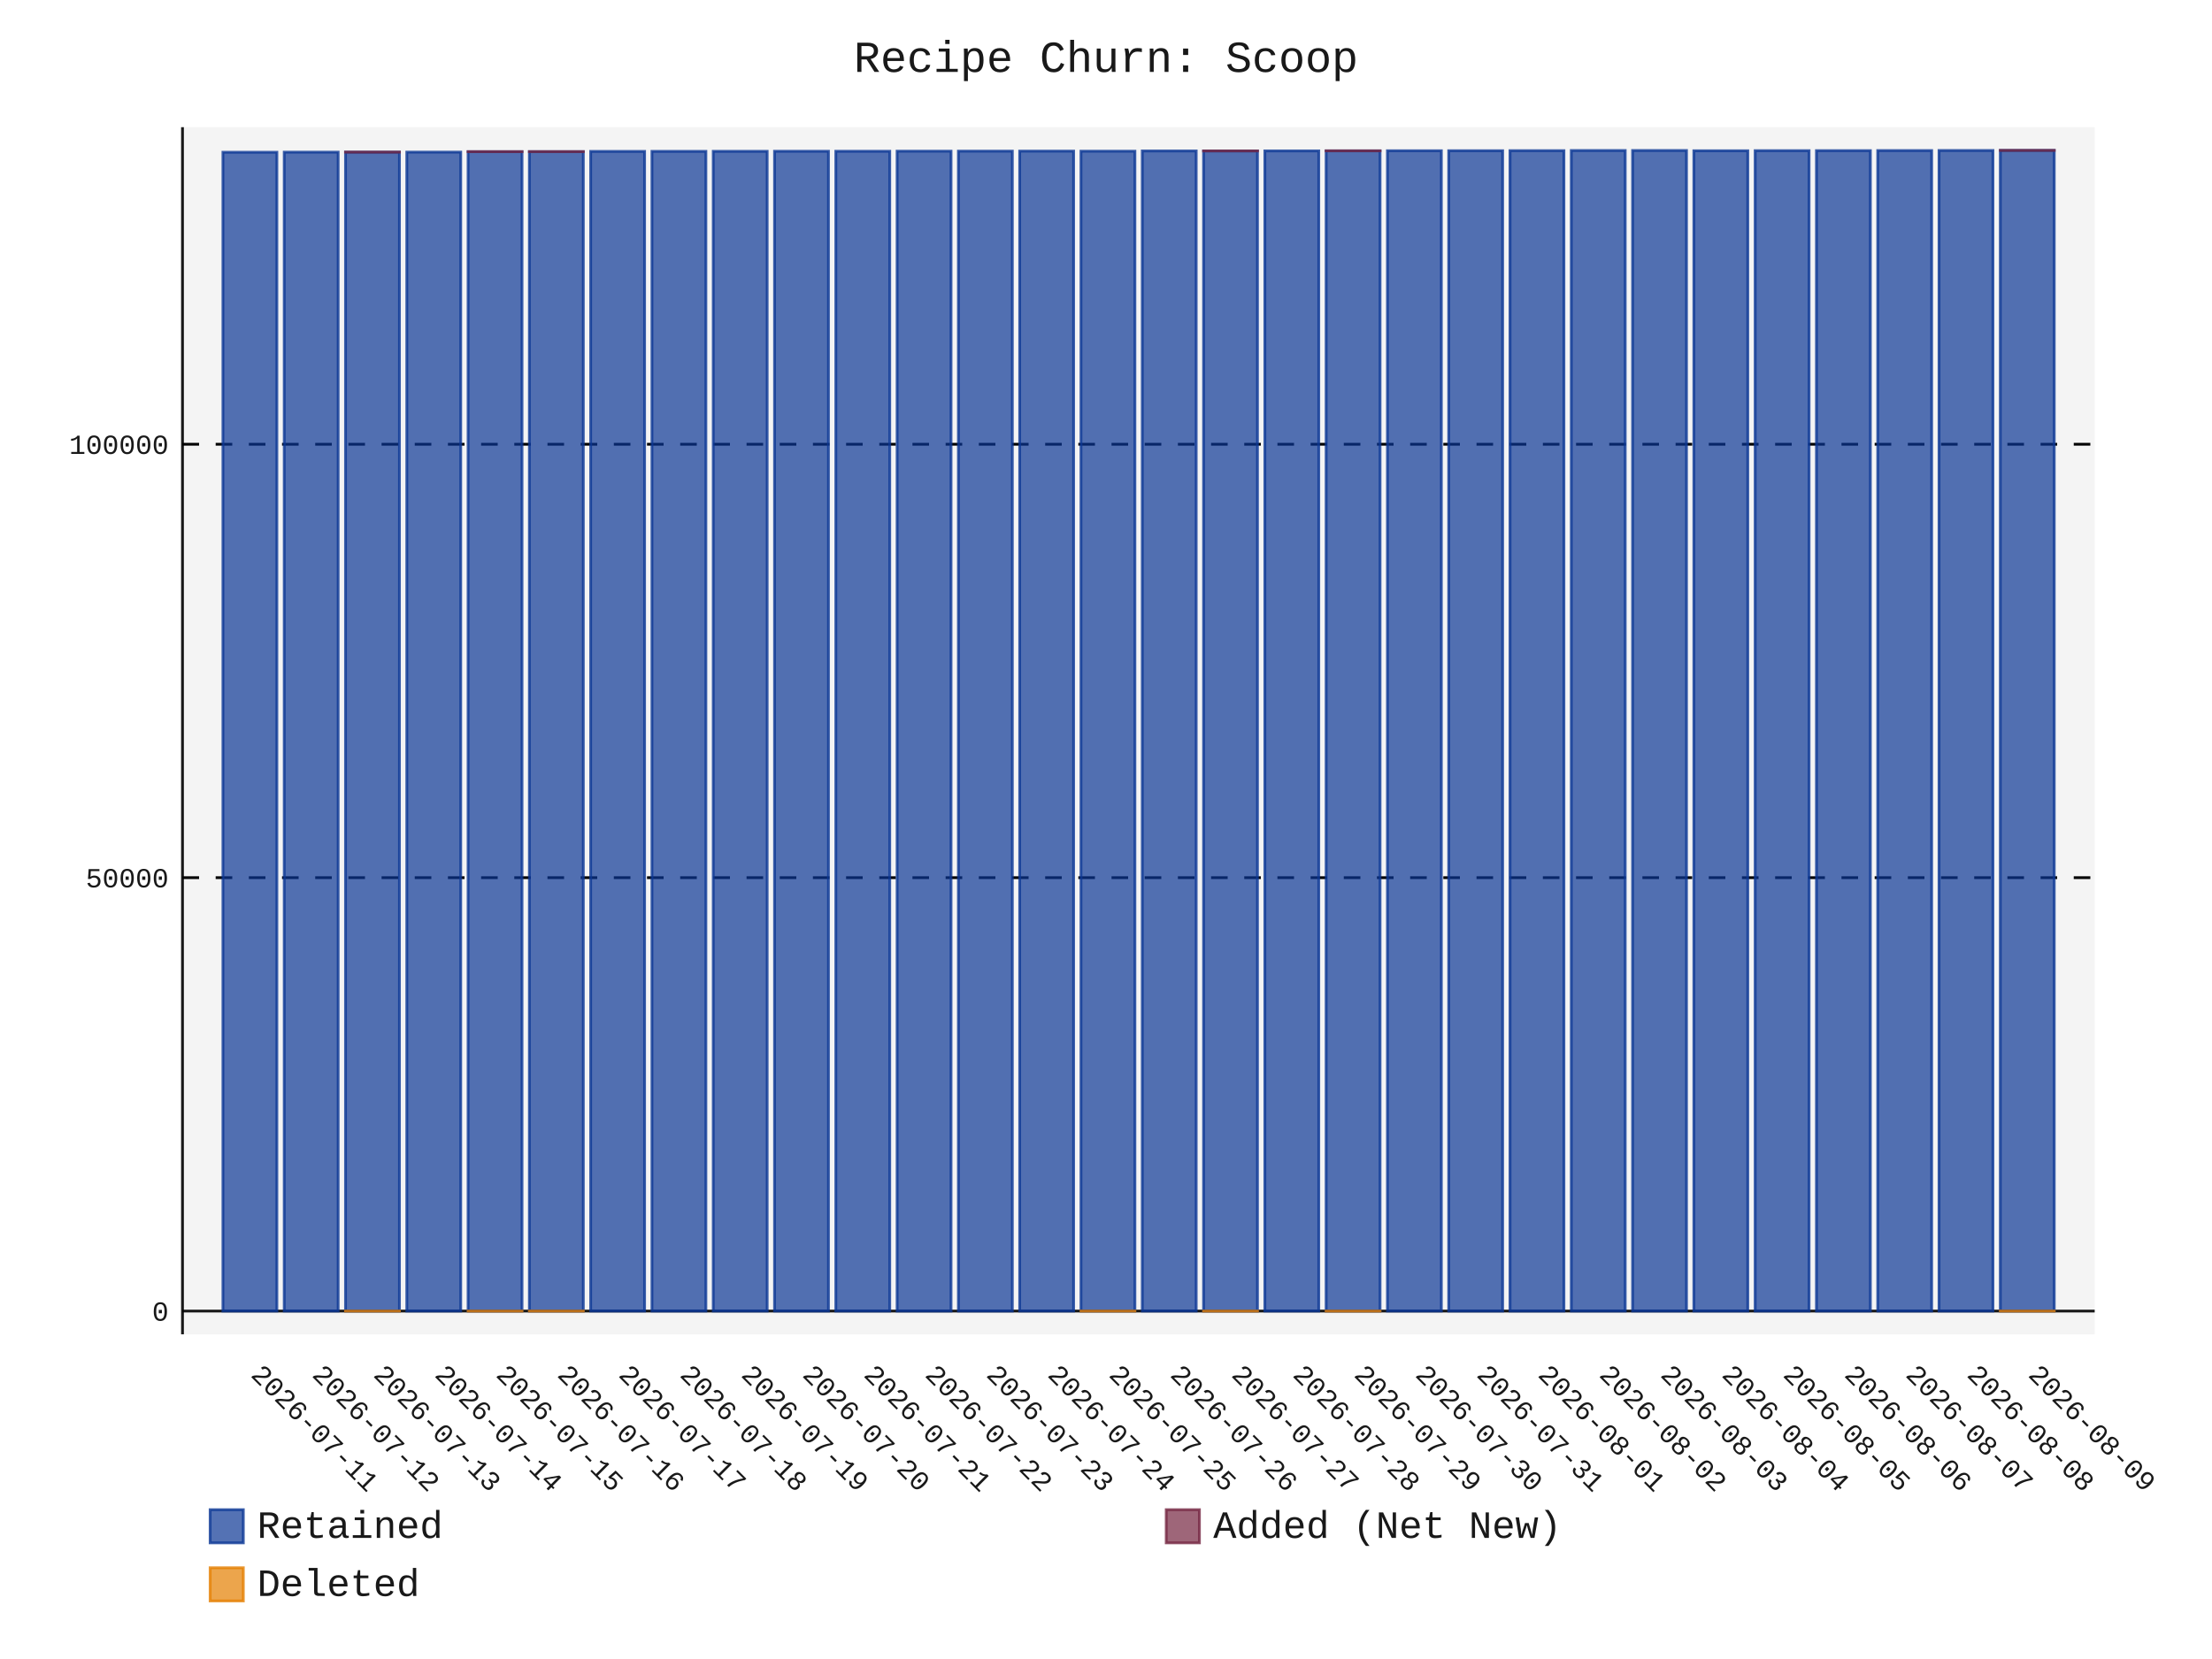
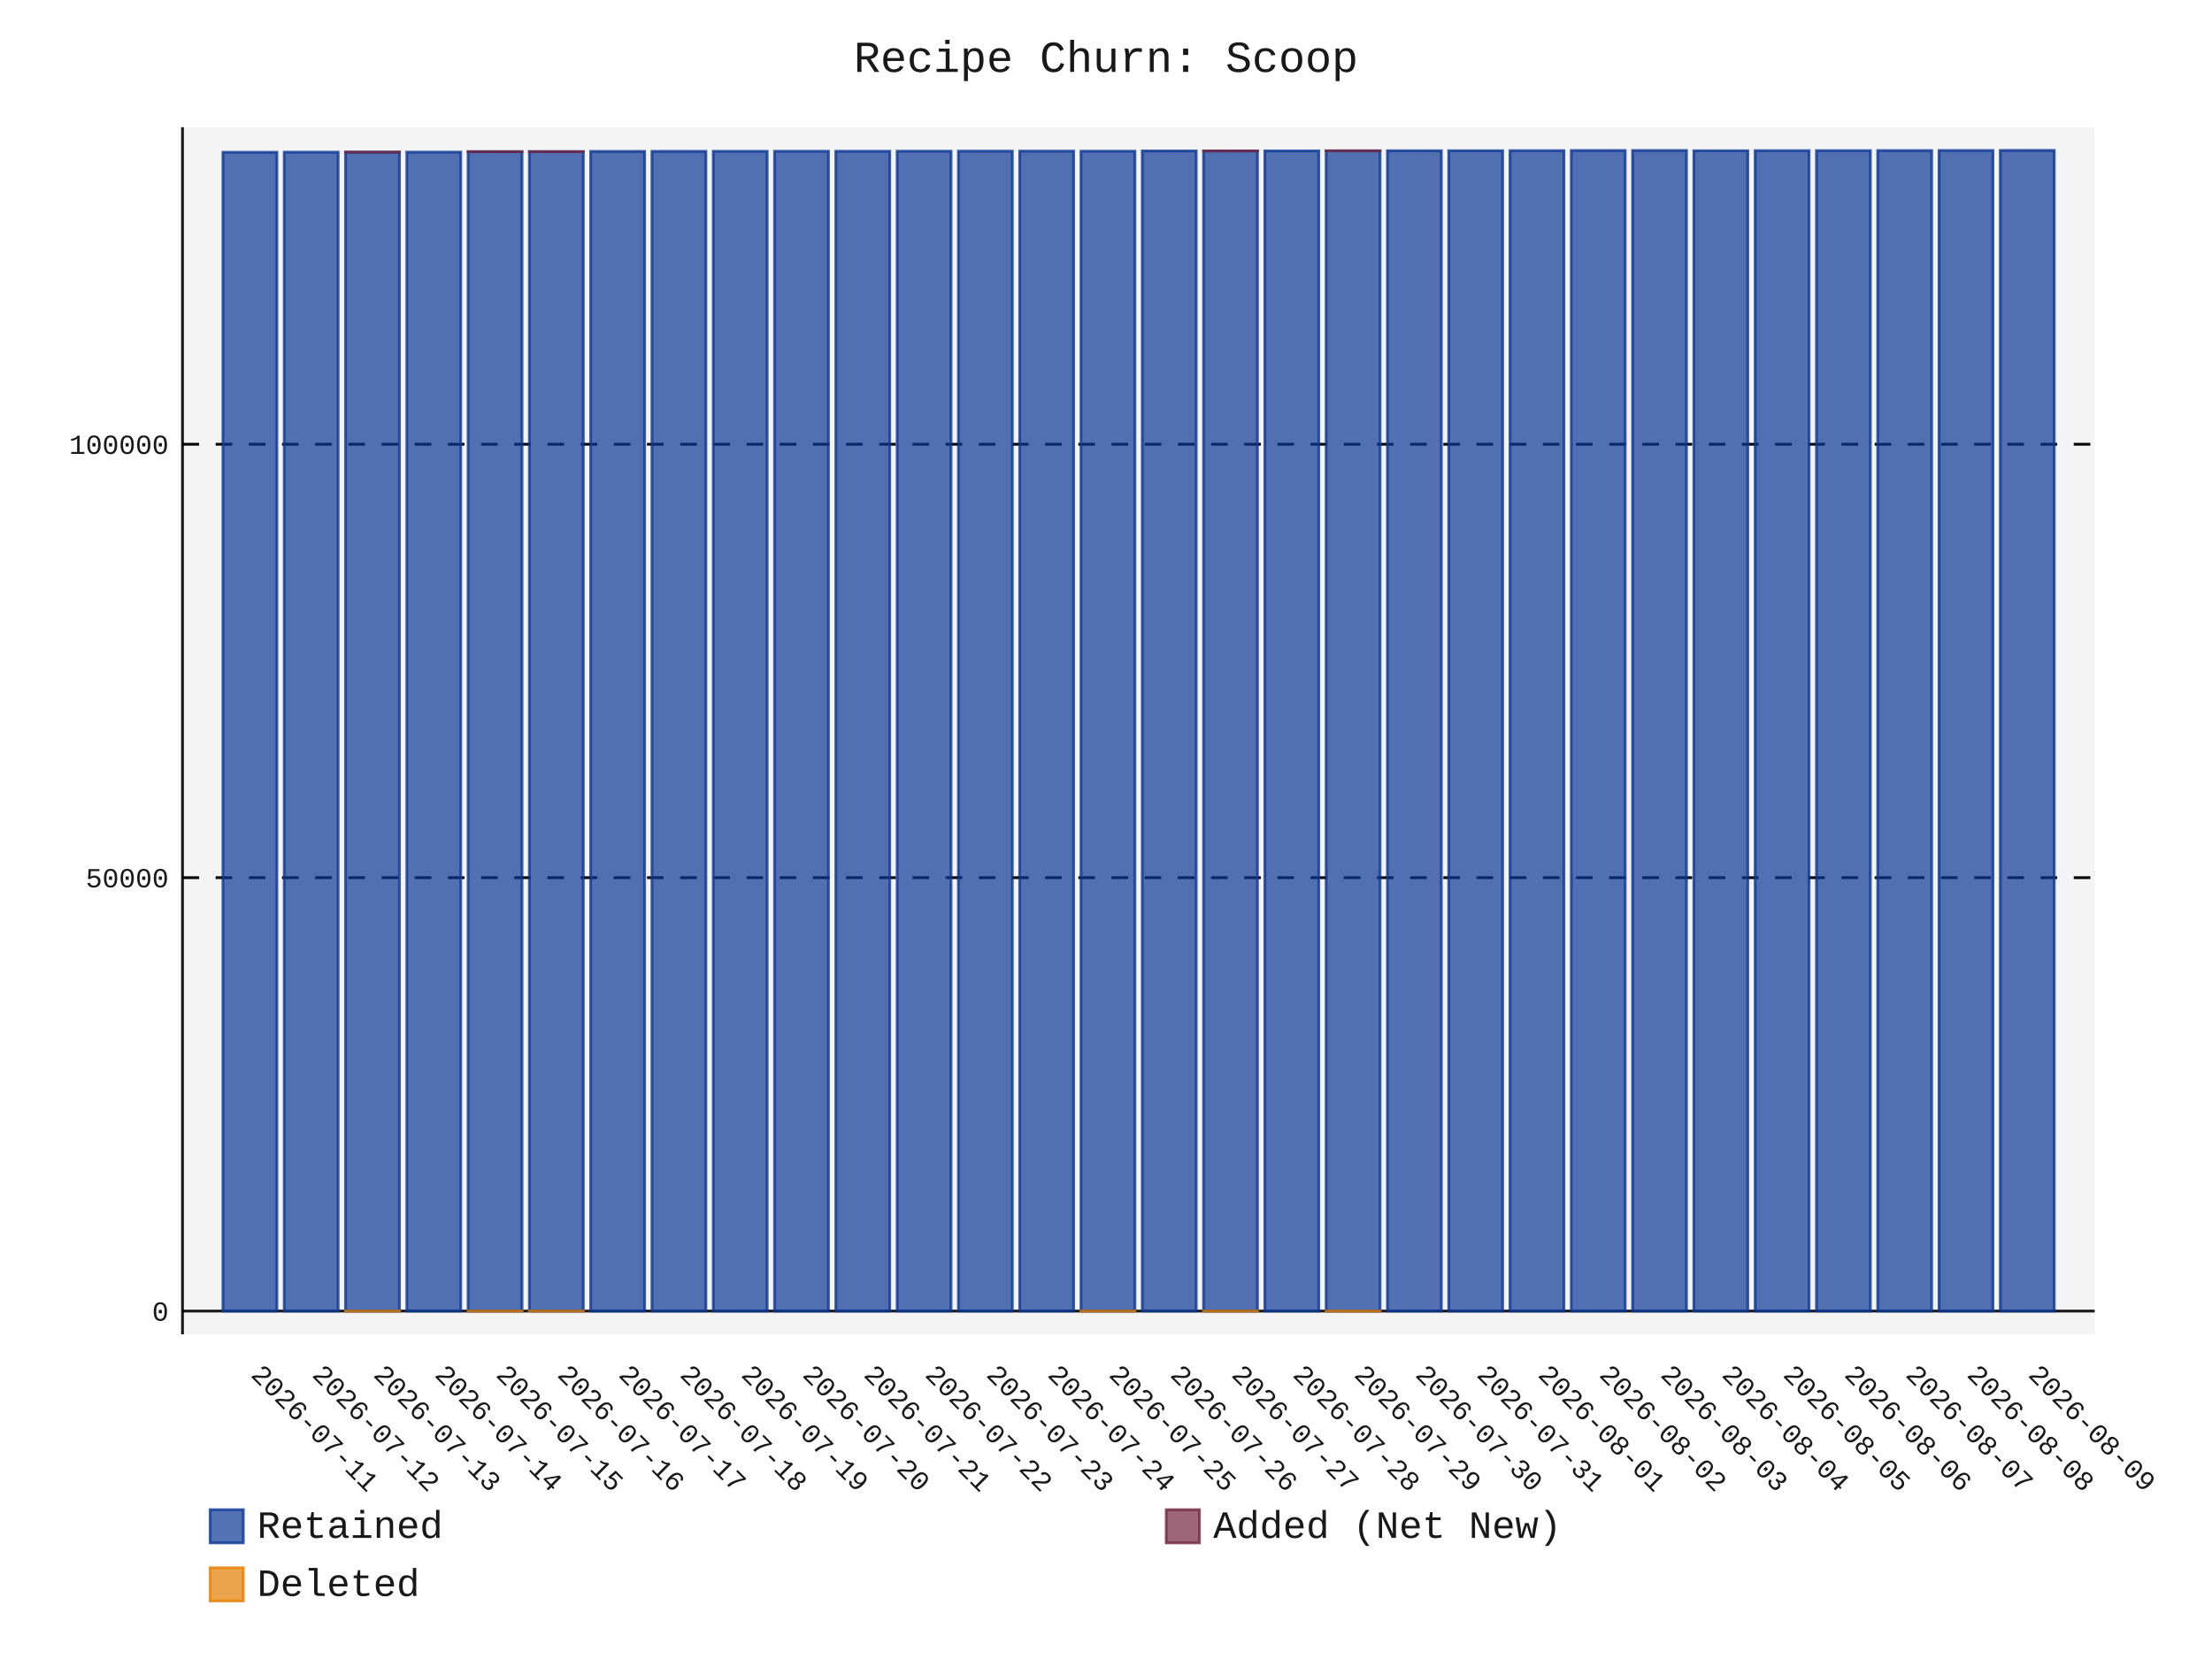
- <svg xmlns="http://www.w3.org/2000/svg" id="chart-96076e53-8503-454e-a56c-e30379085b54" class="pygal-chart" viewBox="0 0 800 600">
+ <svg xmlns="http://www.w3.org/2000/svg" id="chart-fc8f7fb5-a97d-4ba9-8be8-a18f099321b8" class="pygal-chart" viewBox="0 0 800 600">
  <defs>
-     <style type="text/css">#chart-96076e53-8503-454e-a56c-e30379085b54{-webkit-user-select:none;-webkit-font-smoothing:antialiased;font-family:Consolas,"Liberation Mono",Menlo,Courier,monospace}#chart-96076e53-8503-454e-a56c-e30379085b54 .title{font-family:Consolas,"Liberation Mono",Menlo,Courier,monospace;font-size:16px}#chart-96076e53-8503-454e-a56c-e30379085b54 .legends .legend text{font-family:Consolas,"Liberation Mono",Menlo,Courier,monospace;font-size:14px}#chart-96076e53-8503-454e-a56c-e30379085b54 .axis text{font-family:Consolas,"Liberation Mono",Menlo,Courier,monospace;font-size:10px}#chart-96076e53-8503-454e-a56c-e30379085b54 .axis text.major{font-family:Consolas,"Liberation Mono",Menlo,Courier,monospace;font-size:10px}#chart-96076e53-8503-454e-a56c-e30379085b54 .text-overlay text.value{font-family:Consolas,"Liberation Mono",Menlo,Courier,monospace;font-size:16px}#chart-96076e53-8503-454e-a56c-e30379085b54 .text-overlay text.label{font-family:Consolas,"Liberation Mono",Menlo,Courier,monospace;font-size:10px}#chart-96076e53-8503-454e-a56c-e30379085b54 .tooltip{font-family:Consolas,"Liberation Mono",Menlo,Courier,monospace;font-size:14px}#chart-96076e53-8503-454e-a56c-e30379085b54 text.no_data{font-family:Consolas,"Liberation Mono",Menlo,Courier,monospace;font-size:64px}
- #chart-96076e53-8503-454e-a56c-e30379085b54{background-color:transparent}#chart-96076e53-8503-454e-a56c-e30379085b54 path,#chart-96076e53-8503-454e-a56c-e30379085b54 line,#chart-96076e53-8503-454e-a56c-e30379085b54 rect,#chart-96076e53-8503-454e-a56c-e30379085b54 circle{-webkit-transition:150ms;-moz-transition:150ms;transition:150ms}#chart-96076e53-8503-454e-a56c-e30379085b54 .graph &gt; .background{fill:transparent}#chart-96076e53-8503-454e-a56c-e30379085b54 .plot &gt; .background{fill:rgba(240,240,240,0.7)}#chart-96076e53-8503-454e-a56c-e30379085b54 .graph{fill:rgba(0,0,0,0.9)}#chart-96076e53-8503-454e-a56c-e30379085b54 text.no_data{fill:rgba(0,0,0,0.9)}#chart-96076e53-8503-454e-a56c-e30379085b54 .title{fill:rgba(0,0,0,0.9)}#chart-96076e53-8503-454e-a56c-e30379085b54 .legends .legend text{fill:rgba(0,0,0,0.9)}#chart-96076e53-8503-454e-a56c-e30379085b54 .legends .legend:hover text{fill:rgba(0,0,0,0.9)}#chart-96076e53-8503-454e-a56c-e30379085b54 .axis .line{stroke:rgba(0,0,0,0.9)}#chart-96076e53-8503-454e-a56c-e30379085b54 .axis .guide.line{stroke:rgba(0,0,0,0.5)}#chart-96076e53-8503-454e-a56c-e30379085b54 .axis .major.line{stroke:rgba(0,0,0,0.9)}#chart-96076e53-8503-454e-a56c-e30379085b54 .axis text.major{fill:rgba(0,0,0,0.9)}#chart-96076e53-8503-454e-a56c-e30379085b54 .axis.y .guides:hover .guide.line,#chart-96076e53-8503-454e-a56c-e30379085b54 .line-graph .axis.x .guides:hover .guide.line,#chart-96076e53-8503-454e-a56c-e30379085b54 .stackedline-graph .axis.x .guides:hover .guide.line,#chart-96076e53-8503-454e-a56c-e30379085b54 .xy-graph .axis.x .guides:hover .guide.line{stroke:rgba(0,0,0,0.9)}#chart-96076e53-8503-454e-a56c-e30379085b54 .axis .guides:hover text{fill:rgba(0,0,0,0.9)}#chart-96076e53-8503-454e-a56c-e30379085b54 .reactive{fill-opacity:.7;stroke-opacity:.8;stroke-width:1}#chart-96076e53-8503-454e-a56c-e30379085b54 .ci{stroke:rgba(0,0,0,0.9)}#chart-96076e53-8503-454e-a56c-e30379085b54 .reactive.active,#chart-96076e53-8503-454e-a56c-e30379085b54 .active .reactive{fill-opacity:.8;stroke-opacity:.9;stroke-width:4}#chart-96076e53-8503-454e-a56c-e30379085b54 .ci .reactive.active{stroke-width:1.5}#chart-96076e53-8503-454e-a56c-e30379085b54 .series text{fill:rgba(0,0,0,0.9)}#chart-96076e53-8503-454e-a56c-e30379085b54 .tooltip rect{fill:rgba(240,240,240,0.7);stroke:rgba(0,0,0,0.9);-webkit-transition:opacity 150ms;-moz-transition:opacity 150ms;transition:opacity 150ms}#chart-96076e53-8503-454e-a56c-e30379085b54 .tooltip .label{fill:rgba(0,0,0,0.9)}#chart-96076e53-8503-454e-a56c-e30379085b54 .tooltip .label{fill:rgba(0,0,0,0.9)}#chart-96076e53-8503-454e-a56c-e30379085b54 .tooltip .legend{font-size:.8em;fill:rgba(0,0,0,0.5)}#chart-96076e53-8503-454e-a56c-e30379085b54 .tooltip .x_label{font-size:.6em;fill:rgba(0,0,0,0.9)}#chart-96076e53-8503-454e-a56c-e30379085b54 .tooltip .xlink{font-size:.5em;text-decoration:underline}#chart-96076e53-8503-454e-a56c-e30379085b54 .tooltip .value{font-size:1.5em}#chart-96076e53-8503-454e-a56c-e30379085b54 .bound{font-size:.5em}#chart-96076e53-8503-454e-a56c-e30379085b54 .max-value{font-size:.75em;fill:rgba(0,0,0,0.5)}#chart-96076e53-8503-454e-a56c-e30379085b54 .map-element{fill:rgba(240,240,240,0.7);stroke:rgba(0,0,0,0.5) !important}#chart-96076e53-8503-454e-a56c-e30379085b54 .map-element .reactive{fill-opacity:inherit;stroke-opacity:inherit}#chart-96076e53-8503-454e-a56c-e30379085b54 .color-0,#chart-96076e53-8503-454e-a56c-e30379085b54 .color-0 a:visited{stroke:rgb(12,55,149);fill:rgb(12,55,149)}#chart-96076e53-8503-454e-a56c-e30379085b54 .color-1,#chart-96076e53-8503-454e-a56c-e30379085b54 .color-1 a:visited{stroke:rgb(117,38,65);fill:rgb(117,38,65)}#chart-96076e53-8503-454e-a56c-e30379085b54 .color-2,#chart-96076e53-8503-454e-a56c-e30379085b54 .color-2 a:visited{stroke:rgb(228,127,0);fill:rgb(228,127,0)}#chart-96076e53-8503-454e-a56c-e30379085b54 .text-overlay .color-0 text{fill:black}#chart-96076e53-8503-454e-a56c-e30379085b54 .text-overlay .color-1 text{fill:black}#chart-96076e53-8503-454e-a56c-e30379085b54 .text-overlay .color-2 text{fill:black}
- #chart-96076e53-8503-454e-a56c-e30379085b54 text.no_data{text-anchor:middle}#chart-96076e53-8503-454e-a56c-e30379085b54 .guide.line{fill:none}#chart-96076e53-8503-454e-a56c-e30379085b54 .centered{text-anchor:middle}#chart-96076e53-8503-454e-a56c-e30379085b54 .title{text-anchor:middle}#chart-96076e53-8503-454e-a56c-e30379085b54 .legends .legend text{fill-opacity:1}#chart-96076e53-8503-454e-a56c-e30379085b54 .axis.x text{text-anchor:middle}#chart-96076e53-8503-454e-a56c-e30379085b54 .axis.x:not(.web) text[transform]{text-anchor:start}#chart-96076e53-8503-454e-a56c-e30379085b54 .axis.x:not(.web) text[transform].backwards{text-anchor:end}#chart-96076e53-8503-454e-a56c-e30379085b54 .axis.y text{text-anchor:end}#chart-96076e53-8503-454e-a56c-e30379085b54 .axis.y text[transform].backwards{text-anchor:start}#chart-96076e53-8503-454e-a56c-e30379085b54 .axis.y2 text{text-anchor:start}#chart-96076e53-8503-454e-a56c-e30379085b54 .axis.y2 text[transform].backwards{text-anchor:end}#chart-96076e53-8503-454e-a56c-e30379085b54 .axis .guide.line{stroke-dasharray:4,4;stroke:black}#chart-96076e53-8503-454e-a56c-e30379085b54 .axis .major.guide.line{stroke-dasharray:6,6;stroke:black}#chart-96076e53-8503-454e-a56c-e30379085b54 .horizontal .axis.y .guide.line,#chart-96076e53-8503-454e-a56c-e30379085b54 .horizontal .axis.y2 .guide.line,#chart-96076e53-8503-454e-a56c-e30379085b54 .vertical .axis.x .guide.line{opacity:0}#chart-96076e53-8503-454e-a56c-e30379085b54 .horizontal .axis.always_show .guide.line,#chart-96076e53-8503-454e-a56c-e30379085b54 .vertical .axis.always_show .guide.line{opacity:1 !important}#chart-96076e53-8503-454e-a56c-e30379085b54 .axis.y .guides:hover .guide.line,#chart-96076e53-8503-454e-a56c-e30379085b54 .axis.y2 .guides:hover .guide.line,#chart-96076e53-8503-454e-a56c-e30379085b54 .axis.x .guides:hover .guide.line{opacity:1}#chart-96076e53-8503-454e-a56c-e30379085b54 .axis .guides:hover text{opacity:1}#chart-96076e53-8503-454e-a56c-e30379085b54 .nofill{fill:none}#chart-96076e53-8503-454e-a56c-e30379085b54 .subtle-fill{fill-opacity:.2}#chart-96076e53-8503-454e-a56c-e30379085b54 .dot{stroke-width:1px;fill-opacity:1;stroke-opacity:1}#chart-96076e53-8503-454e-a56c-e30379085b54 .dot.active{stroke-width:5px}#chart-96076e53-8503-454e-a56c-e30379085b54 .dot.negative{fill:transparent}#chart-96076e53-8503-454e-a56c-e30379085b54 text,#chart-96076e53-8503-454e-a56c-e30379085b54 tspan{stroke:none !important}#chart-96076e53-8503-454e-a56c-e30379085b54 .series text.active{opacity:1}#chart-96076e53-8503-454e-a56c-e30379085b54 .tooltip rect{fill-opacity:.95;stroke-width:.5}#chart-96076e53-8503-454e-a56c-e30379085b54 .tooltip text{fill-opacity:1}#chart-96076e53-8503-454e-a56c-e30379085b54 .showable{visibility:hidden}#chart-96076e53-8503-454e-a56c-e30379085b54 .showable.shown{visibility:visible}#chart-96076e53-8503-454e-a56c-e30379085b54 .gauge-background{fill:rgba(229,229,229,1);stroke:none}#chart-96076e53-8503-454e-a56c-e30379085b54 .bg-lines{stroke:transparent;stroke-width:2px}</style>
+     <style type="text/css">#chart-fc8f7fb5-a97d-4ba9-8be8-a18f099321b8{-webkit-user-select:none;-webkit-font-smoothing:antialiased;font-family:Consolas,"Liberation Mono",Menlo,Courier,monospace}#chart-fc8f7fb5-a97d-4ba9-8be8-a18f099321b8 .title{font-family:Consolas,"Liberation Mono",Menlo,Courier,monospace;font-size:16px}#chart-fc8f7fb5-a97d-4ba9-8be8-a18f099321b8 .legends .legend text{font-family:Consolas,"Liberation Mono",Menlo,Courier,monospace;font-size:14px}#chart-fc8f7fb5-a97d-4ba9-8be8-a18f099321b8 .axis text{font-family:Consolas,"Liberation Mono",Menlo,Courier,monospace;font-size:10px}#chart-fc8f7fb5-a97d-4ba9-8be8-a18f099321b8 .axis text.major{font-family:Consolas,"Liberation Mono",Menlo,Courier,monospace;font-size:10px}#chart-fc8f7fb5-a97d-4ba9-8be8-a18f099321b8 .text-overlay text.value{font-family:Consolas,"Liberation Mono",Menlo,Courier,monospace;font-size:16px}#chart-fc8f7fb5-a97d-4ba9-8be8-a18f099321b8 .text-overlay text.label{font-family:Consolas,"Liberation Mono",Menlo,Courier,monospace;font-size:10px}#chart-fc8f7fb5-a97d-4ba9-8be8-a18f099321b8 .tooltip{font-family:Consolas,"Liberation Mono",Menlo,Courier,monospace;font-size:14px}#chart-fc8f7fb5-a97d-4ba9-8be8-a18f099321b8 text.no_data{font-family:Consolas,"Liberation Mono",Menlo,Courier,monospace;font-size:64px}
+ #chart-fc8f7fb5-a97d-4ba9-8be8-a18f099321b8{background-color:transparent}#chart-fc8f7fb5-a97d-4ba9-8be8-a18f099321b8 path,#chart-fc8f7fb5-a97d-4ba9-8be8-a18f099321b8 line,#chart-fc8f7fb5-a97d-4ba9-8be8-a18f099321b8 rect,#chart-fc8f7fb5-a97d-4ba9-8be8-a18f099321b8 circle{-webkit-transition:150ms;-moz-transition:150ms;transition:150ms}#chart-fc8f7fb5-a97d-4ba9-8be8-a18f099321b8 .graph &gt; .background{fill:transparent}#chart-fc8f7fb5-a97d-4ba9-8be8-a18f099321b8 .plot &gt; .background{fill:rgba(240,240,240,0.7)}#chart-fc8f7fb5-a97d-4ba9-8be8-a18f099321b8 .graph{fill:rgba(0,0,0,0.9)}#chart-fc8f7fb5-a97d-4ba9-8be8-a18f099321b8 text.no_data{fill:rgba(0,0,0,0.9)}#chart-fc8f7fb5-a97d-4ba9-8be8-a18f099321b8 .title{fill:rgba(0,0,0,0.9)}#chart-fc8f7fb5-a97d-4ba9-8be8-a18f099321b8 .legends .legend text{fill:rgba(0,0,0,0.9)}#chart-fc8f7fb5-a97d-4ba9-8be8-a18f099321b8 .legends .legend:hover text{fill:rgba(0,0,0,0.9)}#chart-fc8f7fb5-a97d-4ba9-8be8-a18f099321b8 .axis .line{stroke:rgba(0,0,0,0.9)}#chart-fc8f7fb5-a97d-4ba9-8be8-a18f099321b8 .axis .guide.line{stroke:rgba(0,0,0,0.5)}#chart-fc8f7fb5-a97d-4ba9-8be8-a18f099321b8 .axis .major.line{stroke:rgba(0,0,0,0.9)}#chart-fc8f7fb5-a97d-4ba9-8be8-a18f099321b8 .axis text.major{fill:rgba(0,0,0,0.9)}#chart-fc8f7fb5-a97d-4ba9-8be8-a18f099321b8 .axis.y .guides:hover .guide.line,#chart-fc8f7fb5-a97d-4ba9-8be8-a18f099321b8 .line-graph .axis.x .guides:hover .guide.line,#chart-fc8f7fb5-a97d-4ba9-8be8-a18f099321b8 .stackedline-graph .axis.x .guides:hover .guide.line,#chart-fc8f7fb5-a97d-4ba9-8be8-a18f099321b8 .xy-graph .axis.x .guides:hover .guide.line{stroke:rgba(0,0,0,0.9)}#chart-fc8f7fb5-a97d-4ba9-8be8-a18f099321b8 .axis .guides:hover text{fill:rgba(0,0,0,0.9)}#chart-fc8f7fb5-a97d-4ba9-8be8-a18f099321b8 .reactive{fill-opacity:.7;stroke-opacity:.8;stroke-width:1}#chart-fc8f7fb5-a97d-4ba9-8be8-a18f099321b8 .ci{stroke:rgba(0,0,0,0.9)}#chart-fc8f7fb5-a97d-4ba9-8be8-a18f099321b8 .reactive.active,#chart-fc8f7fb5-a97d-4ba9-8be8-a18f099321b8 .active .reactive{fill-opacity:.8;stroke-opacity:.9;stroke-width:4}#chart-fc8f7fb5-a97d-4ba9-8be8-a18f099321b8 .ci .reactive.active{stroke-width:1.5}#chart-fc8f7fb5-a97d-4ba9-8be8-a18f099321b8 .series text{fill:rgba(0,0,0,0.9)}#chart-fc8f7fb5-a97d-4ba9-8be8-a18f099321b8 .tooltip rect{fill:rgba(240,240,240,0.7);stroke:rgba(0,0,0,0.9);-webkit-transition:opacity 150ms;-moz-transition:opacity 150ms;transition:opacity 150ms}#chart-fc8f7fb5-a97d-4ba9-8be8-a18f099321b8 .tooltip .label{fill:rgba(0,0,0,0.9)}#chart-fc8f7fb5-a97d-4ba9-8be8-a18f099321b8 .tooltip .label{fill:rgba(0,0,0,0.9)}#chart-fc8f7fb5-a97d-4ba9-8be8-a18f099321b8 .tooltip .legend{font-size:.8em;fill:rgba(0,0,0,0.5)}#chart-fc8f7fb5-a97d-4ba9-8be8-a18f099321b8 .tooltip .x_label{font-size:.6em;fill:rgba(0,0,0,0.9)}#chart-fc8f7fb5-a97d-4ba9-8be8-a18f099321b8 .tooltip .xlink{font-size:.5em;text-decoration:underline}#chart-fc8f7fb5-a97d-4ba9-8be8-a18f099321b8 .tooltip .value{font-size:1.5em}#chart-fc8f7fb5-a97d-4ba9-8be8-a18f099321b8 .bound{font-size:.5em}#chart-fc8f7fb5-a97d-4ba9-8be8-a18f099321b8 .max-value{font-size:.75em;fill:rgba(0,0,0,0.5)}#chart-fc8f7fb5-a97d-4ba9-8be8-a18f099321b8 .map-element{fill:rgba(240,240,240,0.7);stroke:rgba(0,0,0,0.5) !important}#chart-fc8f7fb5-a97d-4ba9-8be8-a18f099321b8 .map-element .reactive{fill-opacity:inherit;stroke-opacity:inherit}#chart-fc8f7fb5-a97d-4ba9-8be8-a18f099321b8 .color-0,#chart-fc8f7fb5-a97d-4ba9-8be8-a18f099321b8 .color-0 a:visited{stroke:rgb(12,55,149);fill:rgb(12,55,149)}#chart-fc8f7fb5-a97d-4ba9-8be8-a18f099321b8 .color-1,#chart-fc8f7fb5-a97d-4ba9-8be8-a18f099321b8 .color-1 a:visited{stroke:rgb(117,38,65);fill:rgb(117,38,65)}#chart-fc8f7fb5-a97d-4ba9-8be8-a18f099321b8 .color-2,#chart-fc8f7fb5-a97d-4ba9-8be8-a18f099321b8 .color-2 a:visited{stroke:rgb(228,127,0);fill:rgb(228,127,0)}#chart-fc8f7fb5-a97d-4ba9-8be8-a18f099321b8 .text-overlay .color-0 text{fill:black}#chart-fc8f7fb5-a97d-4ba9-8be8-a18f099321b8 .text-overlay .color-1 text{fill:black}#chart-fc8f7fb5-a97d-4ba9-8be8-a18f099321b8 .text-overlay .color-2 text{fill:black}
+ #chart-fc8f7fb5-a97d-4ba9-8be8-a18f099321b8 text.no_data{text-anchor:middle}#chart-fc8f7fb5-a97d-4ba9-8be8-a18f099321b8 .guide.line{fill:none}#chart-fc8f7fb5-a97d-4ba9-8be8-a18f099321b8 .centered{text-anchor:middle}#chart-fc8f7fb5-a97d-4ba9-8be8-a18f099321b8 .title{text-anchor:middle}#chart-fc8f7fb5-a97d-4ba9-8be8-a18f099321b8 .legends .legend text{fill-opacity:1}#chart-fc8f7fb5-a97d-4ba9-8be8-a18f099321b8 .axis.x text{text-anchor:middle}#chart-fc8f7fb5-a97d-4ba9-8be8-a18f099321b8 .axis.x:not(.web) text[transform]{text-anchor:start}#chart-fc8f7fb5-a97d-4ba9-8be8-a18f099321b8 .axis.x:not(.web) text[transform].backwards{text-anchor:end}#chart-fc8f7fb5-a97d-4ba9-8be8-a18f099321b8 .axis.y text{text-anchor:end}#chart-fc8f7fb5-a97d-4ba9-8be8-a18f099321b8 .axis.y text[transform].backwards{text-anchor:start}#chart-fc8f7fb5-a97d-4ba9-8be8-a18f099321b8 .axis.y2 text{text-anchor:start}#chart-fc8f7fb5-a97d-4ba9-8be8-a18f099321b8 .axis.y2 text[transform].backwards{text-anchor:end}#chart-fc8f7fb5-a97d-4ba9-8be8-a18f099321b8 .axis .guide.line{stroke-dasharray:4,4;stroke:black}#chart-fc8f7fb5-a97d-4ba9-8be8-a18f099321b8 .axis .major.guide.line{stroke-dasharray:6,6;stroke:black}#chart-fc8f7fb5-a97d-4ba9-8be8-a18f099321b8 .horizontal .axis.y .guide.line,#chart-fc8f7fb5-a97d-4ba9-8be8-a18f099321b8 .horizontal .axis.y2 .guide.line,#chart-fc8f7fb5-a97d-4ba9-8be8-a18f099321b8 .vertical .axis.x .guide.line{opacity:0}#chart-fc8f7fb5-a97d-4ba9-8be8-a18f099321b8 .horizontal .axis.always_show .guide.line,#chart-fc8f7fb5-a97d-4ba9-8be8-a18f099321b8 .vertical .axis.always_show .guide.line{opacity:1 !important}#chart-fc8f7fb5-a97d-4ba9-8be8-a18f099321b8 .axis.y .guides:hover .guide.line,#chart-fc8f7fb5-a97d-4ba9-8be8-a18f099321b8 .axis.y2 .guides:hover .guide.line,#chart-fc8f7fb5-a97d-4ba9-8be8-a18f099321b8 .axis.x .guides:hover .guide.line{opacity:1}#chart-fc8f7fb5-a97d-4ba9-8be8-a18f099321b8 .axis .guides:hover text{opacity:1}#chart-fc8f7fb5-a97d-4ba9-8be8-a18f099321b8 .nofill{fill:none}#chart-fc8f7fb5-a97d-4ba9-8be8-a18f099321b8 .subtle-fill{fill-opacity:.2}#chart-fc8f7fb5-a97d-4ba9-8be8-a18f099321b8 .dot{stroke-width:1px;fill-opacity:1;stroke-opacity:1}#chart-fc8f7fb5-a97d-4ba9-8be8-a18f099321b8 .dot.active{stroke-width:5px}#chart-fc8f7fb5-a97d-4ba9-8be8-a18f099321b8 .dot.negative{fill:transparent}#chart-fc8f7fb5-a97d-4ba9-8be8-a18f099321b8 text,#chart-fc8f7fb5-a97d-4ba9-8be8-a18f099321b8 tspan{stroke:none !important}#chart-fc8f7fb5-a97d-4ba9-8be8-a18f099321b8 .series text.active{opacity:1}#chart-fc8f7fb5-a97d-4ba9-8be8-a18f099321b8 .tooltip rect{fill-opacity:.95;stroke-width:.5}#chart-fc8f7fb5-a97d-4ba9-8be8-a18f099321b8 .tooltip text{fill-opacity:1}#chart-fc8f7fb5-a97d-4ba9-8be8-a18f099321b8 .showable{visibility:hidden}#chart-fc8f7fb5-a97d-4ba9-8be8-a18f099321b8 .showable.shown{visibility:visible}#chart-fc8f7fb5-a97d-4ba9-8be8-a18f099321b8 .gauge-background{fill:rgba(229,229,229,1);stroke:none}#chart-fc8f7fb5-a97d-4ba9-8be8-a18f099321b8 .bg-lines{stroke:transparent;stroke-width:2px}</style>
  </defs>
  <g class="graph stackedbar-graph vertical">
    <rect x="0" y="0" width="800" height="600" class="background" />
    <g transform="translate(66, 46)" class="plot">
      <rect x="0" y="0" width="691.574" height="436.574" class="background" />
      <g class="axis y always_show">
        <g class="guides">
          <path d="M0 428.165 h691.574" class="axis major line" />
          <text x="-5" y="431.665" class="major">0</text>
        </g>
        <g class="guides">
          <path d="M0 271.417 h691.574" class="major guide line" />
          <text x="-5" y="274.917" class="major">50000</text>
        </g>
        <g class="guides">
          <path d="M0 114.668 h691.574" class="major guide line" />
          <text x="-5" y="118.168" class="major">100000</text>
        </g>
      </g>
      <g class="axis x">
        <path d="M0 0 v436.574" class="line" />
        <g class="guides">
          <path d="M24.382 0 v436.574" class="guide line" />
          <text x="24.382" y="451.574" class="" transform="rotate(45 24.3824 451.5736)">2026-07-11</text>
        </g>
        <g class="guides">
          <path d="M46.548 0 v436.574" class="guide line" />
          <text x="46.548" y="451.574" class="" transform="rotate(45 46.54822 451.5736)">2026-07-12</text>
        </g>
        <g class="guides">
          <path d="M68.714 0 v436.574" class="guide line" />
          <text x="68.714" y="451.574" class="" transform="rotate(45 68.71404 451.5736)">2026-07-13</text>
        </g>
        <g class="guides">
          <path d="M90.88 0 v436.574" class="guide line" />
          <text x="90.88" y="451.574" class="" transform="rotate(45 90.87986 451.5736)">2026-07-14</text>
        </g>
        <g class="guides">
          <path d="M113.046 0 v436.574" class="guide line" />
          <text x="113.046" y="451.574" class="" transform="rotate(45 113.0457 451.5736)">2026-07-15</text>
        </g>
        <g class="guides">
          <path d="M135.212 0 v436.574" class="guide line" />
          <text x="135.212" y="451.574" class="" transform="rotate(45 135.2115 451.5736)">2026-07-16</text>
        </g>
        <g class="guides">
          <path d="M157.377 0 v436.574" class="guide line" />
          <text x="157.377" y="451.574" class="" transform="rotate(45 157.3773 451.5736)">2026-07-17</text>
        </g>
        <g class="guides">
          <path d="M179.543 0 v436.574" class="guide line" />
          <text x="179.543" y="451.574" class="" transform="rotate(45 179.5431 451.5736)">2026-07-18</text>
        </g>
        <g class="guides">
          <path d="M201.709 0 v436.574" class="guide line" />
          <text x="201.709" y="451.574" class="" transform="rotate(45 201.709 451.5736)">2026-07-19</text>
        </g>
        <g class="guides">
          <path d="M223.875 0 v436.574" class="guide line" />
          <text x="223.875" y="451.574" class="" transform="rotate(45 223.8748 451.5736)">2026-07-20</text>
        </g>
        <g class="guides">
          <path d="M246.041 0 v436.574" class="guide line" />
          <text x="246.041" y="451.574" class="" transform="rotate(45 246.0406 451.5736)">2026-07-21</text>
        </g>
        <g class="guides">
          <path d="M268.206 0 v436.574" class="guide line" />
          <text x="268.206" y="451.574" class="" transform="rotate(45 268.2064 451.5736)">2026-07-22</text>
        </g>
        <g class="guides">
          <path d="M290.372 0 v436.574" class="guide line" />
          <text x="290.372" y="451.574" class="" transform="rotate(45 290.3722 451.5736)">2026-07-23</text>
        </g>
        <g class="guides">
          <path d="M312.538 0 v436.574" class="guide line" />
          <text x="312.538" y="451.574" class="" transform="rotate(45 312.5381 451.5736)">2026-07-24</text>
        </g>
        <g class="guides">
          <path d="M334.704 0 v436.574" class="guide line" />
          <text x="334.704" y="451.574" class="" transform="rotate(45 334.7039 451.5736)">2026-07-25</text>
        </g>
        <g class="guides">
          <path d="M356.87 0 v436.574" class="guide line" />
          <text x="356.87" y="451.574" class="" transform="rotate(45 356.8697 451.5736)">2026-07-26</text>
        </g>
        <g class="guides">
          <path d="M379.036 0 v436.574" class="guide line" />
          <text x="379.036" y="451.574" class="" transform="rotate(45 379.0355 451.5736)">2026-07-27</text>
        </g>
        <g class="guides">
          <path d="M401.201 0 v436.574" class="guide line" />
          <text x="401.201" y="451.574" class="" transform="rotate(45 401.2013 451.5736)">2026-07-28</text>
        </g>
        <g class="guides">
          <path d="M423.367 0 v436.574" class="guide line" />
          <text x="423.367" y="451.574" class="" transform="rotate(45 423.3672 451.5736)">2026-07-29</text>
        </g>
        <g class="guides">
          <path d="M445.533 0 v436.574" class="guide line" />
          <text x="445.533" y="451.574" class="" transform="rotate(45 445.533 451.5736)">2026-07-30</text>
        </g>
        <g class="guides">
          <path d="M467.699 0 v436.574" class="guide line" />
          <text x="467.699" y="451.574" class="" transform="rotate(45 467.6988 451.5736)">2026-07-31</text>
        </g>
        <g class="guides">
          <path d="M489.865 0 v436.574" class="guide line" />
          <text x="489.865" y="451.574" class="" transform="rotate(45 489.8646 451.5736)">2026-08-01</text>
        </g>
        <g class="guides">
          <path d="M512.03 0 v436.574" class="guide line" />
          <text x="512.03" y="451.574" class="" transform="rotate(45 512.0304 451.5736)">2026-08-02</text>
        </g>
        <g class="guides">
          <path d="M534.196 0 v436.574" class="guide line" />
          <text x="534.196" y="451.574" class="" transform="rotate(45 534.1963 451.5736)">2026-08-03</text>
        </g>
        <g class="guides">
          <path d="M556.362 0 v436.574" class="guide line" />
          <text x="556.362" y="451.574" class="" transform="rotate(45 556.3621 451.5736)">2026-08-04</text>
        </g>
        <g class="guides">
          <path d="M578.528 0 v436.574" class="guide line" />
          <text x="578.528" y="451.574" class="" transform="rotate(45 578.5279 451.5736)">2026-08-05</text>
        </g>
        <g class="guides">
          <path d="M600.694 0 v436.574" class="guide line" />
          <text x="600.694" y="451.574" class="" transform="rotate(45 600.6937 451.5736)">2026-08-06</text>
        </g>
        <g class="guides">
          <path d="M622.86 0 v436.574" class="guide line" />
          <text x="622.86" y="451.574" class="" transform="rotate(45 622.8596 451.5736)">2026-08-07</text>
        </g>
        <g class="guides">
          <path d="M645.025 0 v436.574" class="guide line" />
          <text x="645.025" y="451.574" class="" transform="rotate(45 645.0254 451.5736)">2026-08-08</text>
        </g>
        <g class="guides">
          <path d="M667.191 0 v436.574" class="guide line" />
          <text x="667.191" y="451.574" class="" transform="rotate(45 667.1912 451.5736)">2026-08-09</text>
        </g>
      </g>
      <g class="series serie-0 color-0">
        <g class="bars">
          <g class="bar">
            <rect x="14.629" y="9.06" rx="0" ry="0" width="19.506" height="419.105" class="rect reactive tooltip-trigger" />
          </g>
          <g class="bar">
            <rect x="36.795" y="9.026" rx="0" ry="0" width="19.506" height="419.14" class="rect reactive tooltip-trigger" />
          </g>
          <g class="bar">
            <rect x="58.961" y="9.023" rx="0" ry="0" width="19.506" height="419.143" class="rect reactive tooltip-trigger" />
          </g>
          <g class="bar">
            <rect x="81.127" y="9.013" rx="0" ry="0" width="19.506" height="419.152" class="rect reactive tooltip-trigger" />
          </g>
          <g class="bar">
            <rect x="103.293" y="8.856" rx="0" ry="0" width="19.506" height="419.309" class="rect reactive tooltip-trigger" />
          </g>
          <g class="bar">
            <rect x="125.459" y="8.844" rx="0" ry="0" width="19.506" height="419.321" class="rect reactive tooltip-trigger" />
          </g>
          <g class="bar">
            <rect x="147.624" y="8.753" rx="0" ry="0" width="19.506" height="419.412" class="rect reactive tooltip-trigger" />
          </g>
          <g class="bar">
            <rect x="169.79" y="8.737" rx="0" ry="0" width="19.506" height="419.428" class="rect reactive tooltip-trigger" />
          </g>
          <g class="bar">
            <rect x="191.956" y="8.722" rx="0" ry="0" width="19.506" height="419.444" class="rect reactive tooltip-trigger" />
          </g>
          <g class="bar">
            <rect x="214.122" y="8.7" rx="0" ry="0" width="19.506" height="419.466" class="rect reactive tooltip-trigger" />
          </g>
          <g class="bar">
            <rect x="236.288" y="8.703" rx="0" ry="0" width="19.506" height="419.463" class="rect reactive tooltip-trigger" />
          </g>
          <g class="bar">
            <rect x="258.453" y="8.675" rx="0" ry="0" width="19.506" height="419.491" class="rect reactive tooltip-trigger" />
          </g>
          <g class="bar">
            <rect x="280.619" y="8.659" rx="0" ry="0" width="19.506" height="419.506" class="rect reactive tooltip-trigger" />
          </g>
          <g class="bar">
            <rect x="302.785" y="8.653" rx="0" ry="0" width="19.506" height="419.513" class="rect reactive tooltip-trigger" />
          </g>
          <g class="bar">
            <rect x="324.951" y="8.678" rx="0" ry="0" width="19.506" height="419.488" class="rect reactive tooltip-trigger" />
          </g>
          <g class="bar">
            <rect x="347.117" y="8.593" rx="0" ry="0" width="19.506" height="419.572" class="rect reactive tooltip-trigger" />
          </g>
          <g class="bar">
            <rect x="369.283" y="8.59" rx="0" ry="0" width="19.506" height="419.575" class="rect reactive tooltip-trigger" />
          </g>
          <g class="bar">
            <rect x="391.448" y="8.574" rx="0" ry="0" width="19.506" height="419.591" class="rect reactive tooltip-trigger" />
          </g>
          <g class="bar">
            <rect x="413.614" y="8.556" rx="0" ry="0" width="19.506" height="419.61" class="rect reactive tooltip-trigger" />
          </g>
          <g class="bar">
            <rect x="435.78" y="8.521" rx="0" ry="0" width="19.506" height="419.644" class="rect reactive tooltip-trigger" />
          </g>
          <g class="bar">
            <rect x="457.946" y="8.512" rx="0" ry="0" width="19.506" height="419.654" class="rect reactive tooltip-trigger" />
          </g>
          <g class="bar">
            <rect x="480.112" y="8.493" rx="0" ry="0" width="19.506" height="419.673" class="rect reactive tooltip-trigger" />
          </g>
          <g class="bar">
            <rect x="502.277" y="8.436" rx="0" ry="0" width="19.506" height="419.729" class="rect reactive tooltip-trigger" />
          </g>
          <g class="bar">
            <rect x="524.443" y="8.43" rx="0" ry="0" width="19.506" height="419.735" class="rect reactive tooltip-trigger" />
          </g>
          <g class="bar">
            <rect x="546.609" y="8.53" rx="0" ry="0" width="19.506" height="419.635" class="rect reactive tooltip-trigger" />
          </g>
          <g class="bar">
            <rect x="568.775" y="8.493" rx="0" ry="0" width="19.506" height="419.673" class="rect reactive tooltip-trigger" />
          </g>
          <g class="bar">
            <rect x="590.941" y="8.483" rx="0" ry="0" width="19.506" height="419.682" class="rect reactive tooltip-trigger" />
          </g>
          <g class="bar">
            <rect x="613.107" y="8.452" rx="0" ry="0" width="19.506" height="419.713" class="rect reactive tooltip-trigger" />
          </g>
          <g class="bar">
            <rect x="635.272" y="8.427" rx="0" ry="0" width="19.506" height="419.738" class="rect reactive tooltip-trigger" />
          </g>
          <g class="bar">
-             <rect x="657.438" y="8.399" rx="0" ry="0" width="19.506" height="419.767" class="rect reactive tooltip-trigger" />
+             <rect x="657.438" y="8.396" rx="0" ry="0" width="19.506" height="419.77" class="rect reactive tooltip-trigger" />
          </g>
        </g>
      </g>
      <g class="series serie-1 color-1">
        <g class="bars">
          <g class="bar">
            <rect x="14.629" y="9.06" rx="0" ry="0" width="19.506" height="0.0" class="rect reactive tooltip-trigger" />
          </g>
          <g class="bar">
            <rect x="36.795" y="9.026" rx="0" ry="0" width="19.506" height="0.0" class="rect reactive tooltip-trigger" />
          </g>
          <g class="bar">
            <rect x="58.961" y="9.02" rx="0" ry="0" width="19.506" height="0.003" class="rect reactive tooltip-trigger" />
          </g>
          <g class="bar">
            <rect x="81.127" y="9.013" rx="0" ry="0" width="19.506" height="0.0" class="rect reactive tooltip-trigger" />
          </g>
          <g class="bar">
            <rect x="103.293" y="8.85" rx="0" ry="0" width="19.506" height="0.006" class="rect reactive tooltip-trigger" />
          </g>
          <g class="bar">
            <rect x="125.459" y="8.841" rx="0" ry="0" width="19.506" height="0.003" class="rect reactive tooltip-trigger" />
          </g>
          <g class="bar">
            <rect x="147.624" y="8.753" rx="0" ry="0" width="19.506" height="0.0" class="rect reactive tooltip-trigger" />
          </g>
          <g class="bar">
            <rect x="169.79" y="8.737" rx="0" ry="0" width="19.506" height="0.0" class="rect reactive tooltip-trigger" />
          </g>
          <g class="bar">
            <rect x="191.956" y="8.722" rx="0" ry="0" width="19.506" height="0.0" class="rect reactive tooltip-trigger" />
          </g>
          <g class="bar">
            <rect x="214.122" y="8.7" rx="0" ry="0" width="19.506" height="0.0" class="rect reactive tooltip-trigger" />
          </g>
          <g class="bar">
            <rect x="236.288" y="8.703" rx="0" ry="0" width="19.506" height="0.0" class="rect reactive tooltip-trigger" />
          </g>
          <g class="bar">
            <rect x="258.453" y="8.675" rx="0" ry="0" width="19.506" height="0.0" class="rect reactive tooltip-trigger" />
          </g>
          <g class="bar">
            <rect x="280.619" y="8.659" rx="0" ry="0" width="19.506" height="0.0" class="rect reactive tooltip-trigger" />
          </g>
          <g class="bar">
            <rect x="302.785" y="8.653" rx="0" ry="0" width="19.506" height="0.0" class="rect reactive tooltip-trigger" />
          </g>
          <g class="bar">
            <rect x="324.951" y="8.678" rx="0" ry="0" width="19.506" height="0.0" class="rect reactive tooltip-trigger" />
          </g>
          <g class="bar">
            <rect x="347.117" y="8.593" rx="0" ry="0" width="19.506" height="0.0" class="rect reactive tooltip-trigger" />
          </g>
          <g class="bar">
            <rect x="369.283" y="8.581" rx="0" ry="0" width="19.506" height="0.009" class="rect reactive tooltip-trigger" />
          </g>
          <g class="bar">
            <rect x="391.448" y="8.574" rx="0" ry="0" width="19.506" height="0.0" class="rect reactive tooltip-trigger" />
          </g>
          <g class="bar">
            <rect x="413.614" y="8.543" rx="0" ry="0" width="19.506" height="0.013" class="rect reactive tooltip-trigger" />
          </g>
          <g class="bar">
            <rect x="435.78" y="8.521" rx="0" ry="0" width="19.506" height="0.0" class="rect reactive tooltip-trigger" />
          </g>
          <g class="bar">
            <rect x="457.946" y="8.512" rx="0" ry="0" width="19.506" height="0.0" class="rect reactive tooltip-trigger" />
          </g>
          <g class="bar">
            <rect x="480.112" y="8.493" rx="0" ry="0" width="19.506" height="0.0" class="rect reactive tooltip-trigger" />
          </g>
          <g class="bar">
            <rect x="502.277" y="8.436" rx="0" ry="0" width="19.506" height="0.0" class="rect reactive tooltip-trigger" />
          </g>
          <g class="bar">
            <rect x="524.443" y="8.43" rx="0" ry="0" width="19.506" height="0.0" class="rect reactive tooltip-trigger" />
          </g>
          <g class="bar">
            <rect x="546.609" y="8.53" rx="0" ry="0" width="19.506" height="0.0" class="rect reactive tooltip-trigger" />
          </g>
          <g class="bar">
            <rect x="568.775" y="8.493" rx="0" ry="0" width="19.506" height="0.0" class="rect reactive tooltip-trigger" />
          </g>
          <g class="bar">
            <rect x="590.941" y="8.483" rx="0" ry="0" width="19.506" height="0.0" class="rect reactive tooltip-trigger" />
          </g>
          <g class="bar">
            <rect x="613.107" y="8.452" rx="0" ry="0" width="19.506" height="0.0" class="rect reactive tooltip-trigger" />
          </g>
          <g class="bar">
            <rect x="635.272" y="8.427" rx="0" ry="0" width="19.506" height="0.0" class="rect reactive tooltip-trigger" />
          </g>
          <g class="bar">
-             <rect x="657.438" y="8.396" rx="0" ry="0" width="19.506" height="0.003" class="rect reactive tooltip-trigger" />
+             <rect x="657.438" y="8.396" rx="0" ry="0" width="19.506" height="0.0" class="rect reactive tooltip-trigger" />
          </g>
        </g>
      </g>
      <g class="series serie-2 color-2">
        <g class="bars">
          <g class="bar">
            <rect x="14.629" y="9.06" rx="0" ry="0" width="19.506" height="0.0" class="rect reactive tooltip-trigger" />
          </g>
          <g class="bar">
            <rect x="36.795" y="9.026" rx="0" ry="0" width="19.506" height="0.0" class="rect reactive tooltip-trigger" />
          </g>
          <g class="bar">
            <rect x="58.961" y="428.165" rx="0" ry="0" width="19.506" height="0.003" class="rect reactive tooltip-trigger" />
          </g>
          <g class="bar">
            <rect x="81.127" y="9.013" rx="0" ry="0" width="19.506" height="0.0" class="rect reactive tooltip-trigger" />
          </g>
          <g class="bar">
            <rect x="103.293" y="428.165" rx="0" ry="0" width="19.506" height="0.006" class="rect reactive tooltip-trigger" />
          </g>
          <g class="bar">
            <rect x="125.459" y="428.165" rx="0" ry="0" width="19.506" height="0.003" class="rect reactive tooltip-trigger" />
          </g>
          <g class="bar">
            <rect x="147.624" y="8.753" rx="0" ry="0" width="19.506" height="0.0" class="rect reactive tooltip-trigger" />
          </g>
          <g class="bar">
            <rect x="169.79" y="8.737" rx="0" ry="0" width="19.506" height="0.0" class="rect reactive tooltip-trigger" />
          </g>
          <g class="bar">
            <rect x="191.956" y="8.722" rx="0" ry="0" width="19.506" height="0.0" class="rect reactive tooltip-trigger" />
          </g>
          <g class="bar">
            <rect x="214.122" y="8.7" rx="0" ry="0" width="19.506" height="0.0" class="rect reactive tooltip-trigger" />
          </g>
          <g class="bar">
            <rect x="236.288" y="8.703" rx="0" ry="0" width="19.506" height="0.0" class="rect reactive tooltip-trigger" />
          </g>
          <g class="bar">
            <rect x="258.453" y="8.675" rx="0" ry="0" width="19.506" height="0.0" class="rect reactive tooltip-trigger" />
          </g>
          <g class="bar">
            <rect x="280.619" y="8.659" rx="0" ry="0" width="19.506" height="0.0" class="rect reactive tooltip-trigger" />
          </g>
          <g class="bar">
            <rect x="302.785" y="8.653" rx="0" ry="0" width="19.506" height="0.0" class="rect reactive tooltip-trigger" />
          </g>
          <g class="bar">
            <rect x="324.951" y="428.165" rx="0" ry="0" width="19.506" height="0.003" class="rect reactive tooltip-trigger" />
          </g>
          <g class="bar">
            <rect x="347.117" y="8.593" rx="0" ry="0" width="19.506" height="0.0" class="rect reactive tooltip-trigger" />
          </g>
          <g class="bar">
            <rect x="369.283" y="428.165" rx="0" ry="0" width="19.506" height="0.009" class="rect reactive tooltip-trigger" />
          </g>
          <g class="bar">
            <rect x="391.448" y="8.574" rx="0" ry="0" width="19.506" height="0.0" class="rect reactive tooltip-trigger" />
          </g>
          <g class="bar">
            <rect x="413.614" y="428.165" rx="0" ry="0" width="19.506" height="0.013" class="rect reactive tooltip-trigger" />
          </g>
          <g class="bar">
            <rect x="435.78" y="8.521" rx="0" ry="0" width="19.506" height="0.0" class="rect reactive tooltip-trigger" />
          </g>
          <g class="bar">
            <rect x="457.946" y="8.512" rx="0" ry="0" width="19.506" height="0.0" class="rect reactive tooltip-trigger" />
          </g>
          <g class="bar">
            <rect x="480.112" y="8.493" rx="0" ry="0" width="19.506" height="0.0" class="rect reactive tooltip-trigger" />
          </g>
          <g class="bar">
            <rect x="502.277" y="8.436" rx="0" ry="0" width="19.506" height="0.0" class="rect reactive tooltip-trigger" />
          </g>
          <g class="bar">
            <rect x="524.443" y="8.43" rx="0" ry="0" width="19.506" height="0.0" class="rect reactive tooltip-trigger" />
          </g>
          <g class="bar">
            <rect x="546.609" y="8.53" rx="0" ry="0" width="19.506" height="0.0" class="rect reactive tooltip-trigger" />
          </g>
          <g class="bar">
            <rect x="568.775" y="8.493" rx="0" ry="0" width="19.506" height="0.0" class="rect reactive tooltip-trigger" />
          </g>
          <g class="bar">
            <rect x="590.941" y="8.483" rx="0" ry="0" width="19.506" height="0.0" class="rect reactive tooltip-trigger" />
          </g>
          <g class="bar">
            <rect x="613.107" y="8.452" rx="0" ry="0" width="19.506" height="0.0" class="rect reactive tooltip-trigger" />
          </g>
          <g class="bar">
            <rect x="635.272" y="8.427" rx="0" ry="0" width="19.506" height="0.0" class="rect reactive tooltip-trigger" />
          </g>
          <g class="bar">
-             <rect x="657.438" y="428.165" rx="0" ry="0" width="19.506" height="0.003" class="rect reactive tooltip-trigger" />
+             <rect x="657.438" y="8.396" rx="0" ry="0" width="19.506" height="0.0" class="rect reactive tooltip-trigger" />
          </g>
        </g>
      </g>
    </g>
    <g class="titles">
      <text x="400.0" y="26" class="title plot_title">Recipe Churn: Scoop</text>
    </g>
    <g transform="translate(66, 46)" class="plot overlay">
      <g class="series serie-0 color-0" />
      <g class="series serie-1 color-1" />
      <g class="series serie-2 color-2" />
    </g>
    <g transform="translate(66, 46)" class="plot text-overlay">
      <g class="series serie-0 color-0" />
      <g class="series serie-1 color-1" />
      <g class="series serie-2 color-2" />
    </g>
    <g transform="translate(66, 46)" class="plot tooltip-overlay">
      <g transform="translate(0 0)" style="opacity: 0" class="tooltip">
        <rect rx="0" ry="0" width="0" height="0" class="tooltip-box" />
        <g class="text" />
      </g>
    </g>
    <g transform="translate(76, 545)" class="legends">
      <g id="activate-serie-0" class="legend reactive activate-serie">
        <rect x="0.0" y="1.0" width="12" height="12" class="color-0 reactive" />
        <text x="17.0" y="11.2">Retained</text>
      </g>
      <g id="activate-serie-1" class="legend reactive activate-serie">
        <rect x="345.787" y="1.0" width="12" height="12" class="color-1 reactive" />
        <text x="362.787" y="11.2">Added (Net New)</text>
      </g>
      <g id="activate-serie-2" class="legend reactive activate-serie">
        <rect x="0.0" y="22.0" width="12" height="12" class="color-2 reactive" />
        <text x="17.0" y="32.2">Deleted</text>
      </g>
    </g>
  </g>
</svg>
